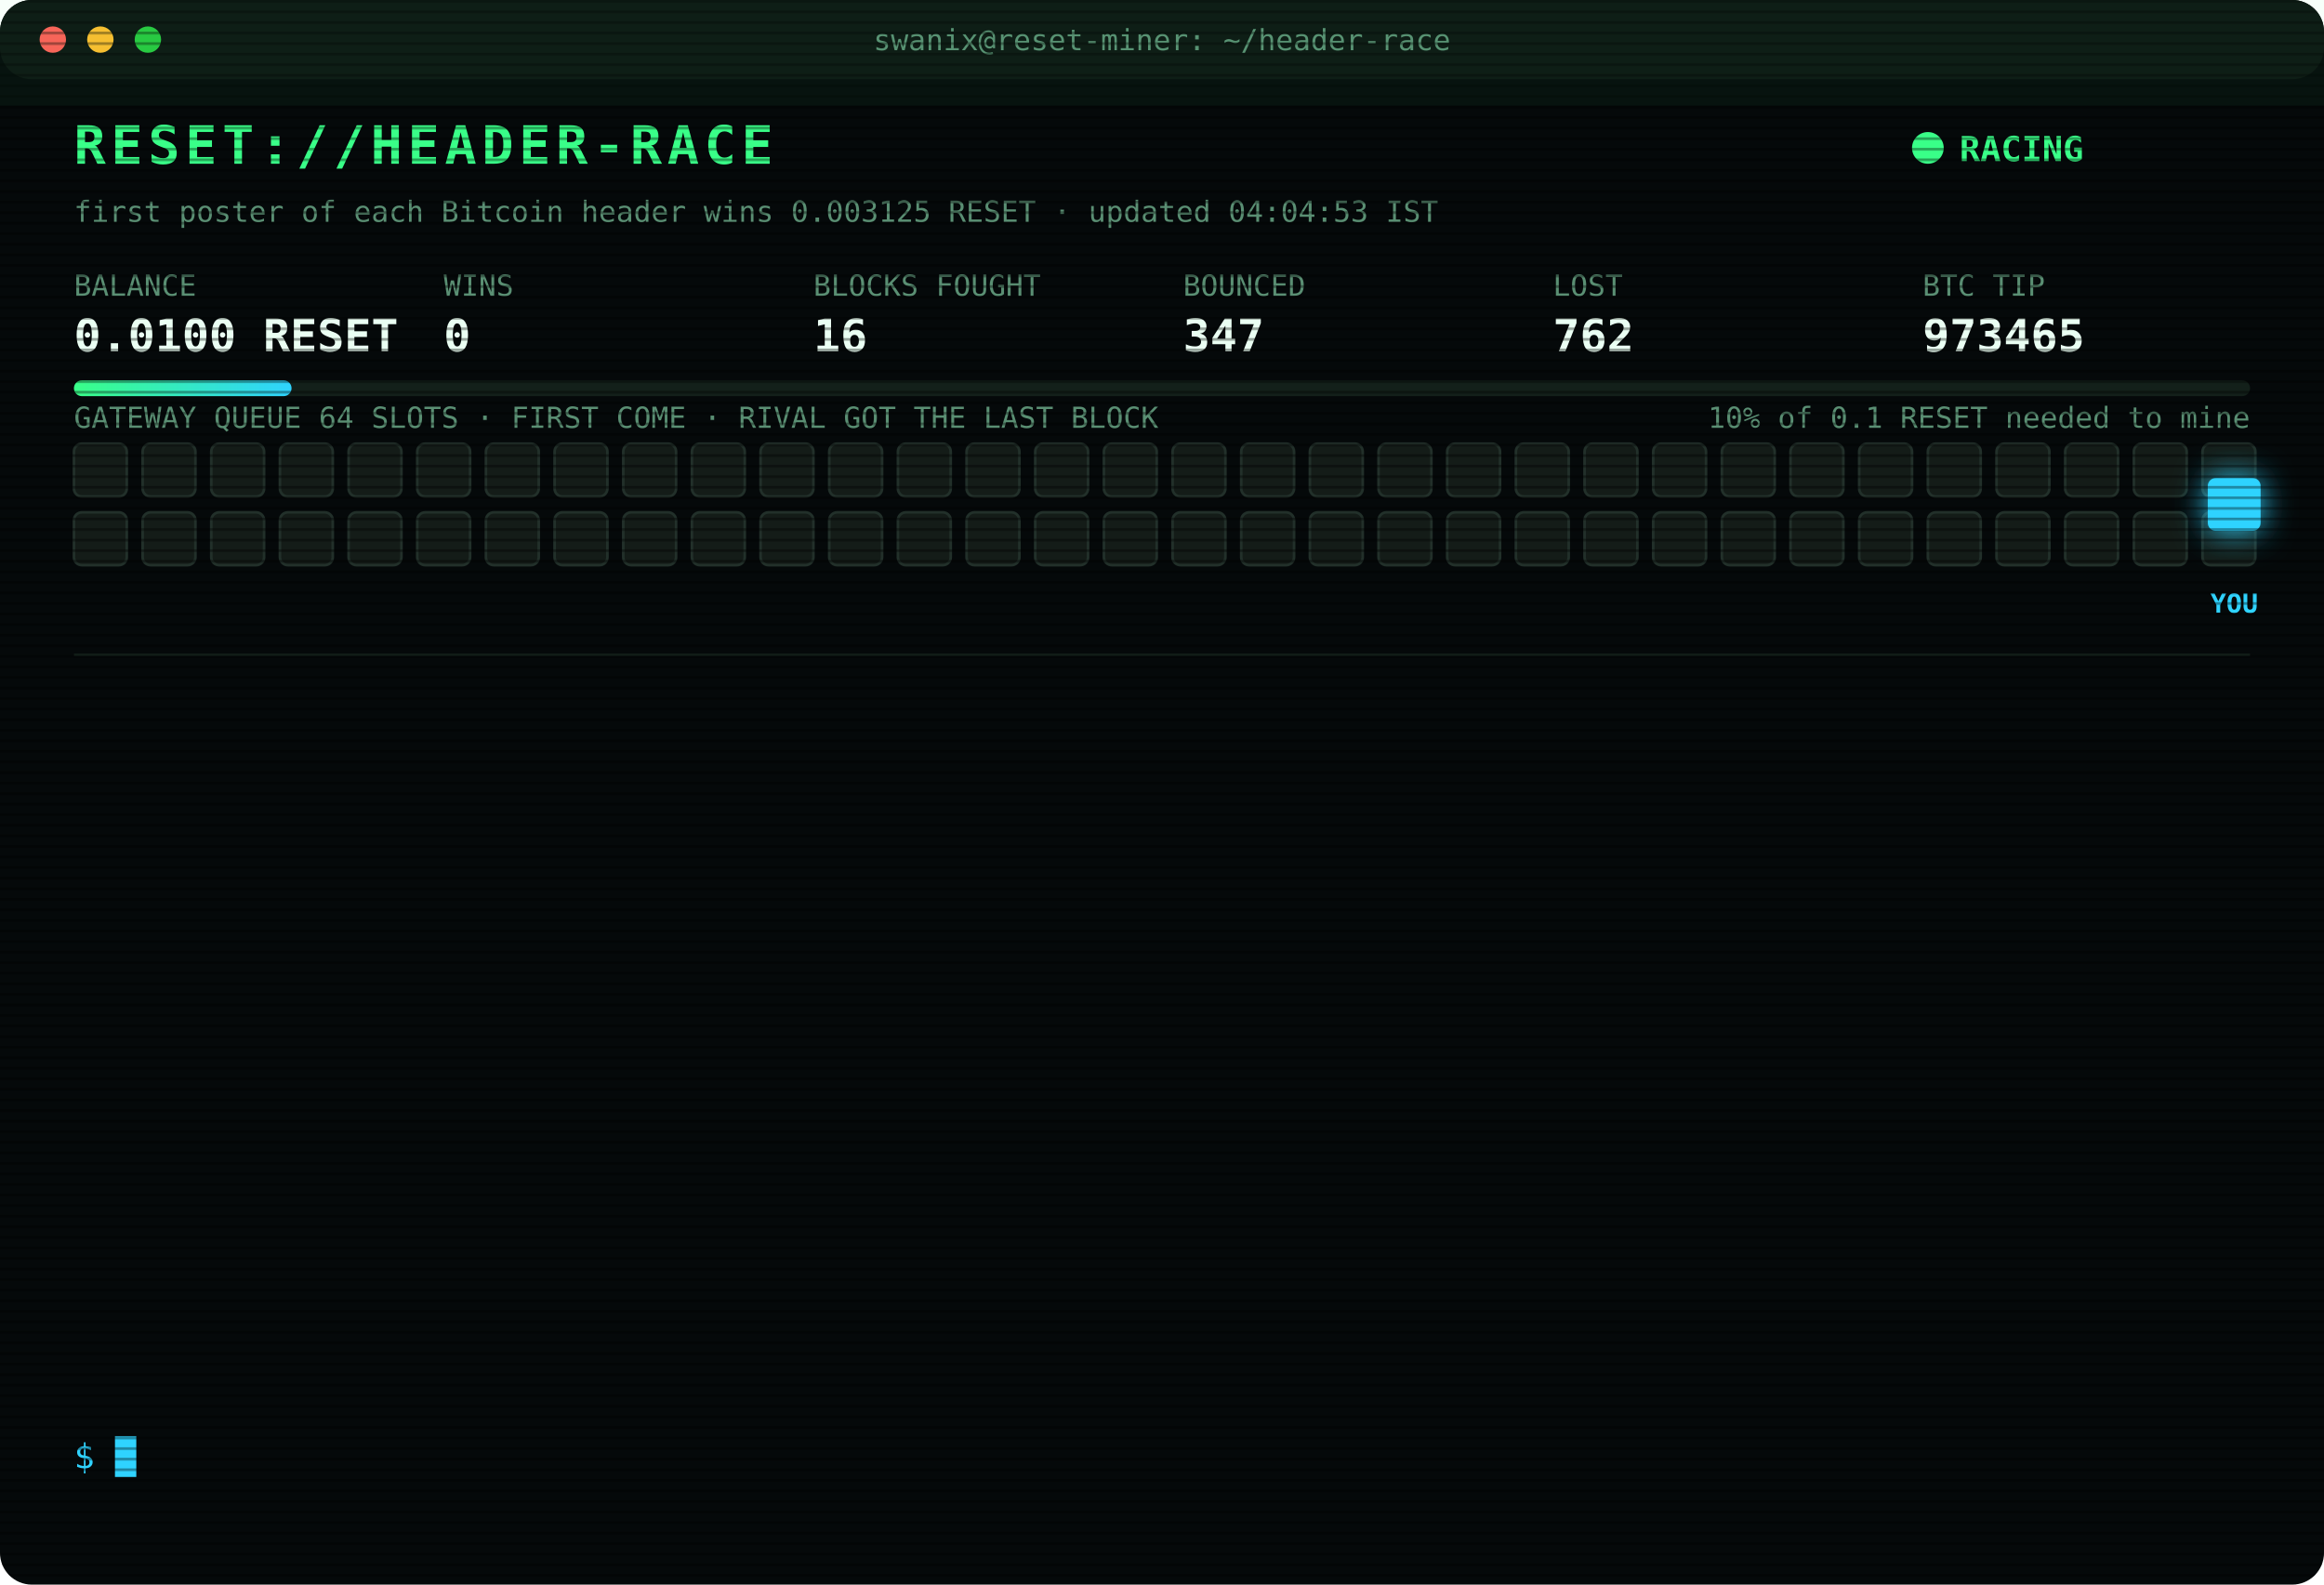
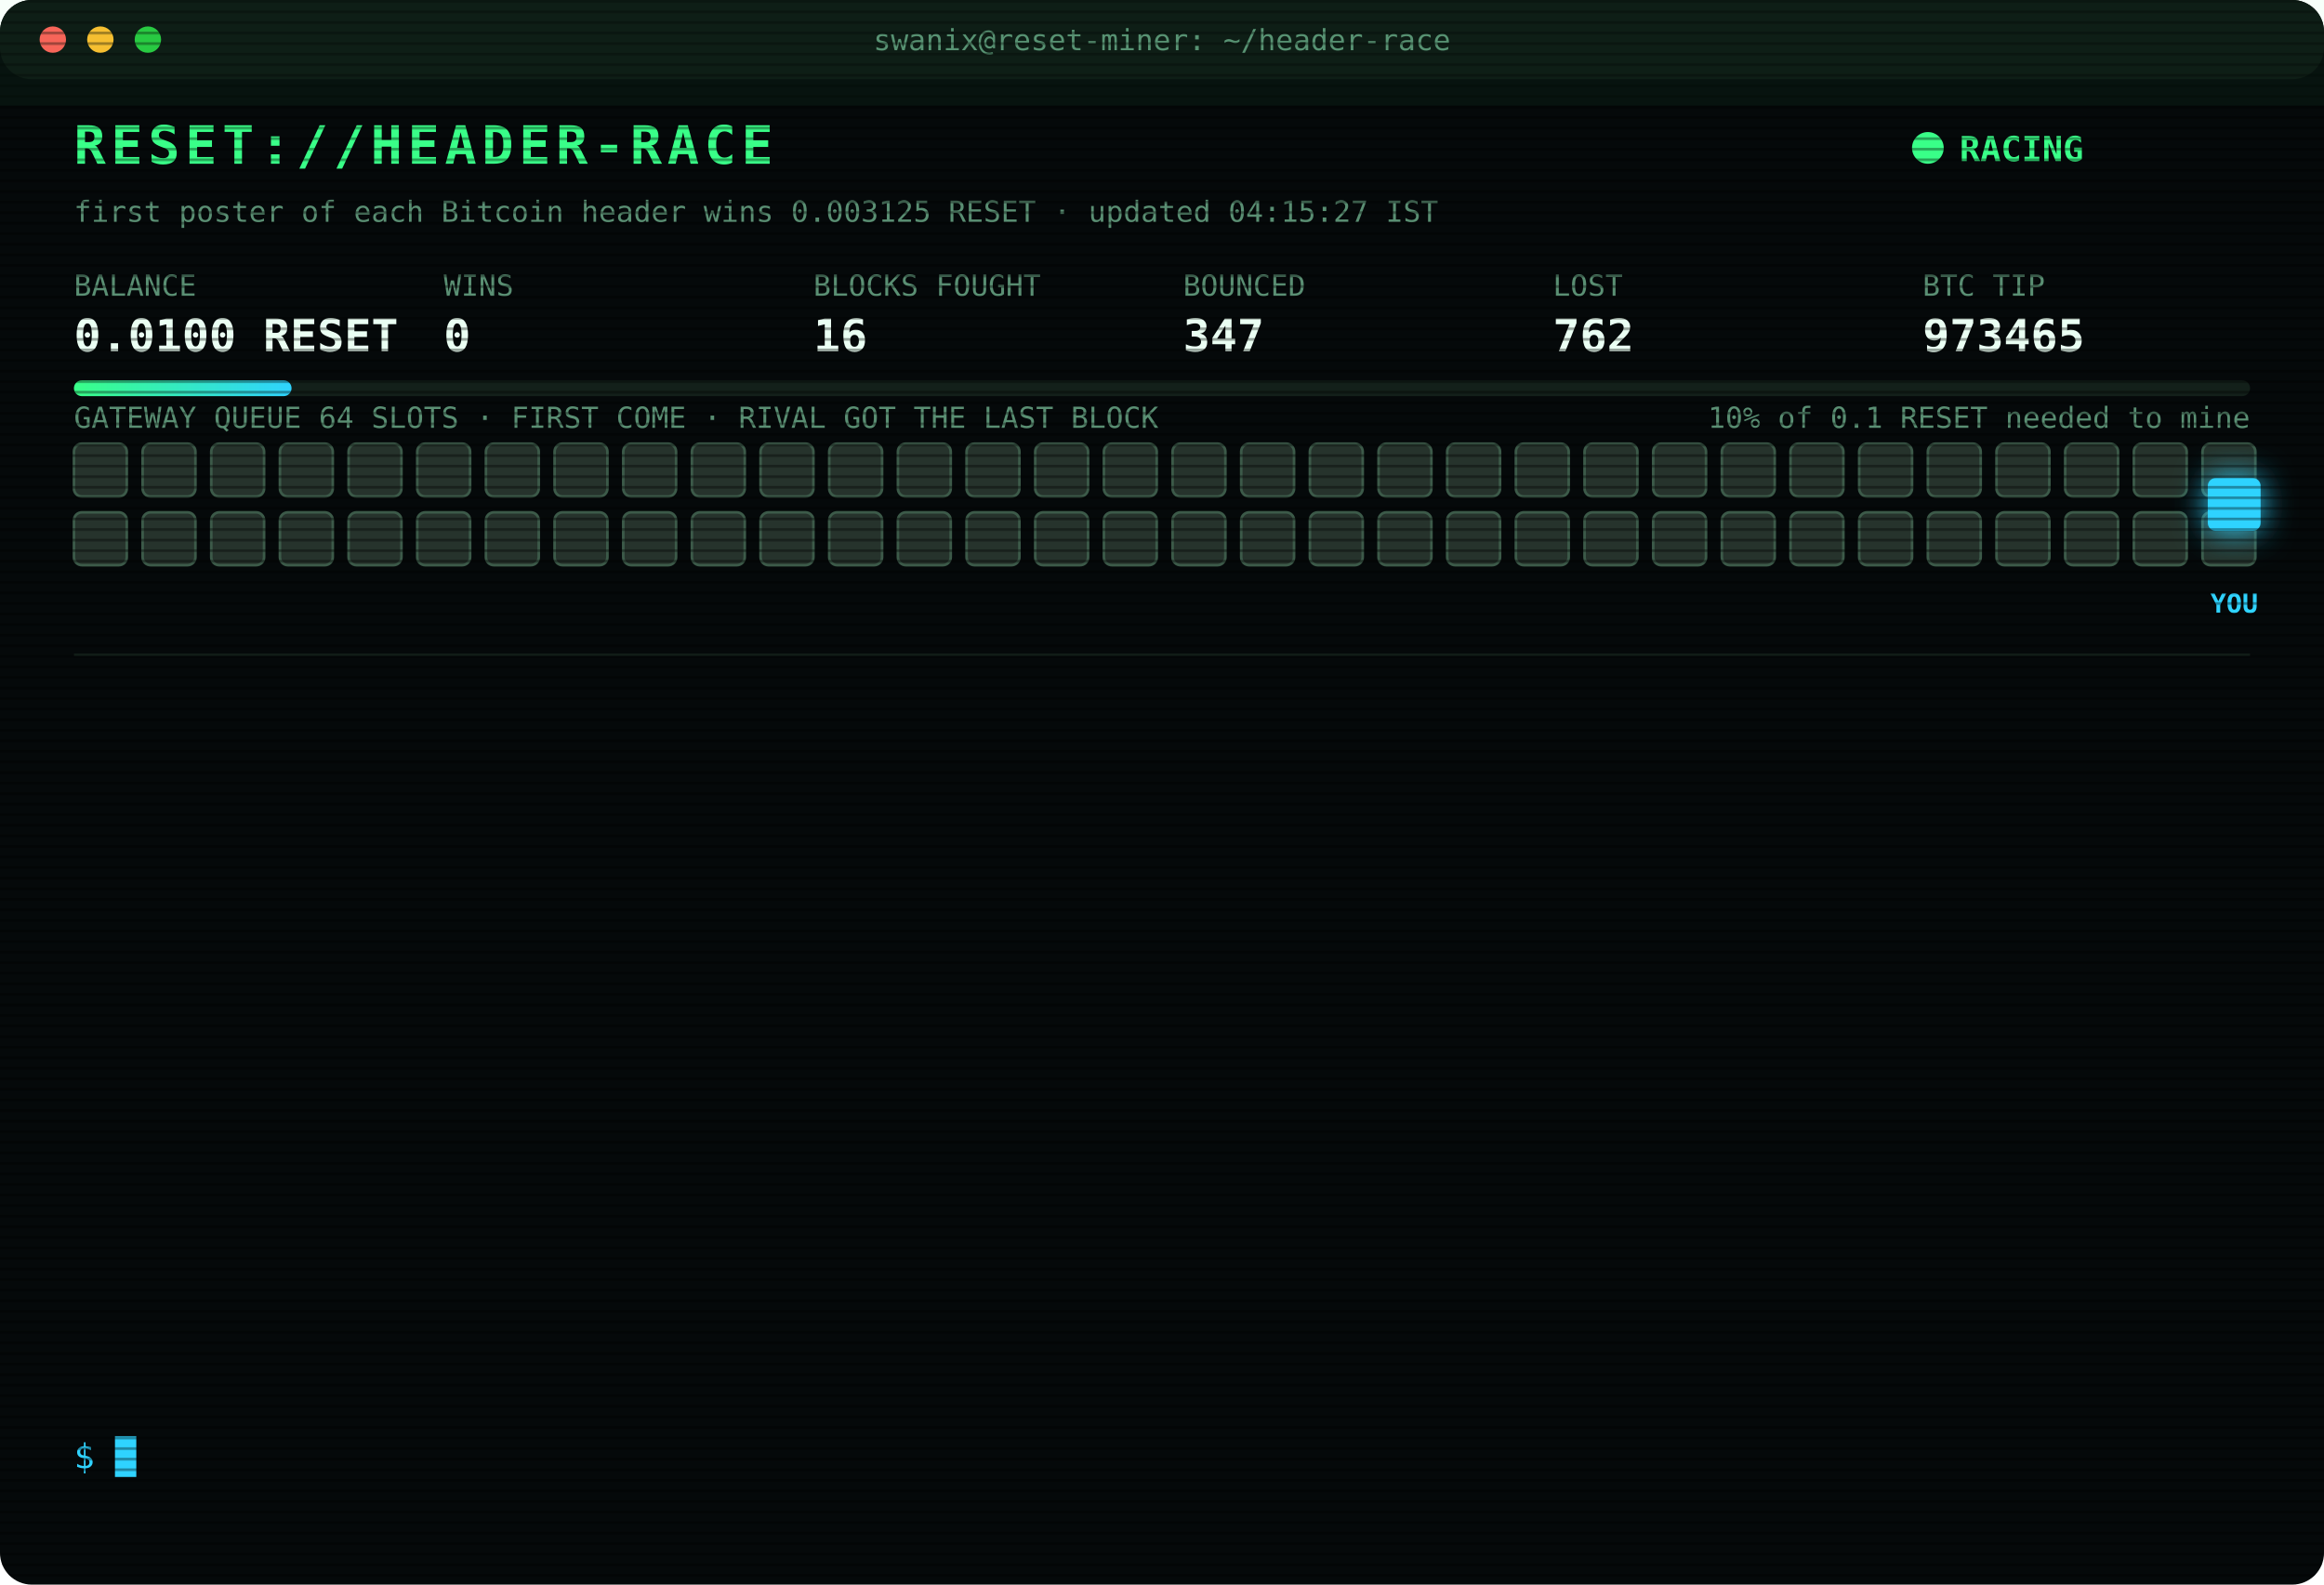
<svg xmlns="http://www.w3.org/2000/svg" width="880" height="600" viewBox="0 0 880 600" font-family="ui-monospace,SFMono-Regular,Menlo,Consolas,monospace">
  <style>
text{font-size:13px;fill:#7CFFB2}
.title{font-size:20px;font-weight:700;fill:#39FF88;letter-spacing:2px;animation:glitch 3s infinite steps(1)}
.sub{fill:#2fd3ff}.k{fill:#5a8f73;font-size:11px}.v{font-size:17px;font-weight:700;fill:#eafff3}
.ts{fill:#3f6b56}.boot{fill:#2fd3ff}.dim{fill:#5a8f73}.bad{fill:#ff4d6d}.warn{fill:#ffd23f}.mag{fill:#ff5cf0}.win{fill:#39FF88;font-weight:700}
.tag{font-size:10px;fill:#2fd3ff;font-weight:700}
.rival{fill:#26332c;stroke:#3c5a49;animation:jam 1.2s infinite alternate}
.idle{fill:#141c18;stroke:#22302a;animation:breathe 4s infinite}
.me{fill:#2fd3ff;filter:drop-shadow(0 0 6px #2fd3ff)}
.hover{animation:nudge 1.1s infinite ease-in-out}.bounce{animation:kick 1.4s infinite}
.ln{opacity:0;animation:in .4s forwards}
.cur{animation:blink 1s infinite steps(1)}
.scan{animation:scan 6s infinite linear}
.led{animation:blink 1.4s infinite}
@keyframes in{from{opacity:0;transform:translateX(-6px)}to{opacity:1;transform:none}}
@keyframes blink{50%{opacity:0}}
@keyframes jam{to{fill:#33463b}}
@keyframes breathe{50%{opacity:.4}}
@keyframes nudge{50%{transform:translateX(-10px)}}
@keyframes kick{0%,100%{transform:none}30%{transform:translateX(-14px)}55%{transform:translateX(10px) translateY(-6px)}}
@keyframes glitch{0%,92%{transform:none}93%{transform:translateX(2px);fill:#ff4d6d}95%{transform:translateX(-2px);fill:#2fd3ff}97%{transform:none}}
@keyframes scan{from{transform:translateY(-40px)}to{transform:translateY(600px)}}
</style>
  <defs>
    <pattern id="sl" width="4" height="4" patternUnits="userSpaceOnUse">
      <rect width="4" height="1" fill="#000" opacity=".35" />
    </pattern>
    <linearGradient id="bar">
      <stop offset="0" stop-color="#39FF88" />
      <stop offset="1" stop-color="#2fd3ff" />
    </linearGradient>
  </defs>
  <rect width="880" height="600" rx="12" fill="#05090a" />
  <rect width="880" height="30" rx="12" fill="#0d1512" />
  <circle cx="20" cy="15" r="5" fill="#ff5f57" />
  <circle cx="38" cy="15" r="5" fill="#febc2e" />
  <circle cx="56" cy="15" r="5" fill="#28c840" />
  <text x="440" y="19" text-anchor="middle" class="k">swanix@reset-miner: ~/header-race</text>
  <text x="28" y="62" class="title">RESET://HEADER-RACE</text>
  <circle class="led" cx="730" cy="56" r="6" fill="#39FF88" />
  <text x="742" y="61" class="win">RACING</text>
-   <text x="28" y="84" class="k">first poster of each Bitcoin header wins 0.003125 RESET · updated 04:04:53 IST</text>
+   <text x="28" y="84" class="k">first poster of each Bitcoin header wins 0.003125 RESET · updated 04:15:27 IST</text>
  <text x="28" y="112" class="k">BALANCE</text>
  <text x="28" y="133" class="v">0.0100 RESET</text>
  <text x="168" y="112" class="k">WINS</text>
  <text x="168" y="133" class="v">0</text>
  <text x="308" y="112" class="k">BLOCKS FOUGHT</text>
  <text x="308" y="133" class="v">16</text>
  <text x="448" y="112" class="k">BOUNCED</text>
  <text x="448" y="133" class="v">347</text>
  <text x="588" y="112" class="k">LOST</text>
  <text x="588" y="133" class="v">762</text>
  <text x="728" y="112" class="k">BTC TIP</text>
  <text x="728" y="133" class="v">973465</text>
  <rect x="28" y="144" width="824" height="6" rx="3" fill="#13201a" />
  <rect x="28" y="144" width="82.4" height="6" rx="3" fill="url(#bar)" />
  <text x="852" y="162" text-anchor="end" class="k">10% of 0.1 RESET needed to mine</text>
  <text x="28" y="162" class="k">GATEWAY QUEUE 64 SLOTS · FIRST COME · RIVAL GOT THE LAST BLOCK</text>
-   <rect class="idle" x="28" y="168" width="20" height="20" rx="3" style="animation-delay:0.00s" />
-   <rect class="idle" x="54" y="168" width="20" height="20" rx="3" style="animation-delay:0.05s" />
-   <rect class="idle" x="80" y="168" width="20" height="20" rx="3" style="animation-delay:0.10s" />
-   <rect class="idle" x="106" y="168" width="20" height="20" rx="3" style="animation-delay:0.15s" />
-   <rect class="idle" x="132" y="168" width="20" height="20" rx="3" style="animation-delay:0.20s" />
-   <rect class="idle" x="158" y="168" width="20" height="20" rx="3" style="animation-delay:0.25s" />
-   <rect class="idle" x="184" y="168" width="20" height="20" rx="3" style="animation-delay:0.30s" />
-   <rect class="idle" x="210" y="168" width="20" height="20" rx="3" style="animation-delay:0.35s" />
-   <rect class="idle" x="236" y="168" width="20" height="20" rx="3" style="animation-delay:0.40s" />
-   <rect class="idle" x="262" y="168" width="20" height="20" rx="3" style="animation-delay:0.45s" />
-   <rect class="idle" x="288" y="168" width="20" height="20" rx="3" style="animation-delay:0.50s" />
-   <rect class="idle" x="314" y="168" width="20" height="20" rx="3" style="animation-delay:0.55s" />
-   <rect class="idle" x="340" y="168" width="20" height="20" rx="3" style="animation-delay:0.60s" />
-   <rect class="idle" x="366" y="168" width="20" height="20" rx="3" style="animation-delay:0.65s" />
-   <rect class="idle" x="392" y="168" width="20" height="20" rx="3" style="animation-delay:0.70s" />
-   <rect class="idle" x="418" y="168" width="20" height="20" rx="3" style="animation-delay:0.75s" />
-   <rect class="idle" x="444" y="168" width="20" height="20" rx="3" style="animation-delay:0.80s" />
-   <rect class="idle" x="470" y="168" width="20" height="20" rx="3" style="animation-delay:0.85s" />
-   <rect class="idle" x="496" y="168" width="20" height="20" rx="3" style="animation-delay:0.90s" />
-   <rect class="idle" x="522" y="168" width="20" height="20" rx="3" style="animation-delay:0.95s" />
-   <rect class="idle" x="548" y="168" width="20" height="20" rx="3" style="animation-delay:1.00s" />
-   <rect class="idle" x="574" y="168" width="20" height="20" rx="3" style="animation-delay:1.05s" />
-   <rect class="idle" x="600" y="168" width="20" height="20" rx="3" style="animation-delay:1.10s" />
-   <rect class="idle" x="626" y="168" width="20" height="20" rx="3" style="animation-delay:1.15s" />
-   <rect class="idle" x="652" y="168" width="20" height="20" rx="3" style="animation-delay:1.20s" />
-   <rect class="idle" x="678" y="168" width="20" height="20" rx="3" style="animation-delay:1.25s" />
-   <rect class="idle" x="704" y="168" width="20" height="20" rx="3" style="animation-delay:1.30s" />
-   <rect class="idle" x="730" y="168" width="20" height="20" rx="3" style="animation-delay:1.35s" />
-   <rect class="idle" x="756" y="168" width="20" height="20" rx="3" style="animation-delay:1.40s" />
-   <rect class="idle" x="782" y="168" width="20" height="20" rx="3" style="animation-delay:1.45s" />
-   <rect class="idle" x="808" y="168" width="20" height="20" rx="3" style="animation-delay:1.50s" />
-   <rect class="idle" x="834" y="168" width="20" height="20" rx="3" style="animation-delay:1.55s" />
-   <rect class="idle" x="28" y="194" width="20" height="20" rx="3" style="animation-delay:1.60s" />
-   <rect class="idle" x="54" y="194" width="20" height="20" rx="3" style="animation-delay:1.65s" />
-   <rect class="idle" x="80" y="194" width="20" height="20" rx="3" style="animation-delay:1.70s" />
-   <rect class="idle" x="106" y="194" width="20" height="20" rx="3" style="animation-delay:1.75s" />
-   <rect class="idle" x="132" y="194" width="20" height="20" rx="3" style="animation-delay:1.80s" />
-   <rect class="idle" x="158" y="194" width="20" height="20" rx="3" style="animation-delay:1.85s" />
-   <rect class="idle" x="184" y="194" width="20" height="20" rx="3" style="animation-delay:1.90s" />
-   <rect class="idle" x="210" y="194" width="20" height="20" rx="3" style="animation-delay:1.95s" />
-   <rect class="idle" x="236" y="194" width="20" height="20" rx="3" style="animation-delay:2.00s" />
-   <rect class="idle" x="262" y="194" width="20" height="20" rx="3" style="animation-delay:2.05s" />
-   <rect class="idle" x="288" y="194" width="20" height="20" rx="3" style="animation-delay:2.10s" />
-   <rect class="idle" x="314" y="194" width="20" height="20" rx="3" style="animation-delay:2.15s" />
-   <rect class="idle" x="340" y="194" width="20" height="20" rx="3" style="animation-delay:2.20s" />
-   <rect class="idle" x="366" y="194" width="20" height="20" rx="3" style="animation-delay:2.25s" />
-   <rect class="idle" x="392" y="194" width="20" height="20" rx="3" style="animation-delay:2.30s" />
-   <rect class="idle" x="418" y="194" width="20" height="20" rx="3" style="animation-delay:2.35s" />
-   <rect class="idle" x="444" y="194" width="20" height="20" rx="3" style="animation-delay:2.40s" />
-   <rect class="idle" x="470" y="194" width="20" height="20" rx="3" style="animation-delay:2.45s" />
-   <rect class="idle" x="496" y="194" width="20" height="20" rx="3" style="animation-delay:2.50s" />
-   <rect class="idle" x="522" y="194" width="20" height="20" rx="3" style="animation-delay:2.55s" />
-   <rect class="idle" x="548" y="194" width="20" height="20" rx="3" style="animation-delay:2.60s" />
-   <rect class="idle" x="574" y="194" width="20" height="20" rx="3" style="animation-delay:2.65s" />
-   <rect class="idle" x="600" y="194" width="20" height="20" rx="3" style="animation-delay:2.70s" />
-   <rect class="idle" x="626" y="194" width="20" height="20" rx="3" style="animation-delay:2.75s" />
-   <rect class="idle" x="652" y="194" width="20" height="20" rx="3" style="animation-delay:2.80s" />
-   <rect class="idle" x="678" y="194" width="20" height="20" rx="3" style="animation-delay:2.85s" />
-   <rect class="idle" x="704" y="194" width="20" height="20" rx="3" style="animation-delay:2.90s" />
-   <rect class="idle" x="730" y="194" width="20" height="20" rx="3" style="animation-delay:2.95s" />
-   <rect class="idle" x="756" y="194" width="20" height="20" rx="3" style="animation-delay:3.00s" />
-   <rect class="idle" x="782" y="194" width="20" height="20" rx="3" style="animation-delay:3.05s" />
-   <rect class="idle" x="808" y="194" width="20" height="20" rx="3" style="animation-delay:3.10s" />
-   <rect class="idle" x="834" y="194" width="20" height="20" rx="3" style="animation-delay:3.15s" />
+   <rect class="rival" x="28" y="168" width="20" height="20" rx="3" style="animation-delay:0.00s" />
+   <rect class="rival" x="54" y="168" width="20" height="20" rx="3" style="animation-delay:0.05s" />
+   <rect class="rival" x="80" y="168" width="20" height="20" rx="3" style="animation-delay:0.10s" />
+   <rect class="rival" x="106" y="168" width="20" height="20" rx="3" style="animation-delay:0.15s" />
+   <rect class="rival" x="132" y="168" width="20" height="20" rx="3" style="animation-delay:0.20s" />
+   <rect class="rival" x="158" y="168" width="20" height="20" rx="3" style="animation-delay:0.25s" />
+   <rect class="rival" x="184" y="168" width="20" height="20" rx="3" style="animation-delay:0.30s" />
+   <rect class="rival" x="210" y="168" width="20" height="20" rx="3" style="animation-delay:0.35s" />
+   <rect class="rival" x="236" y="168" width="20" height="20" rx="3" style="animation-delay:0.40s" />
+   <rect class="rival" x="262" y="168" width="20" height="20" rx="3" style="animation-delay:0.45s" />
+   <rect class="rival" x="288" y="168" width="20" height="20" rx="3" style="animation-delay:0.50s" />
+   <rect class="rival" x="314" y="168" width="20" height="20" rx="3" style="animation-delay:0.55s" />
+   <rect class="rival" x="340" y="168" width="20" height="20" rx="3" style="animation-delay:0.60s" />
+   <rect class="rival" x="366" y="168" width="20" height="20" rx="3" style="animation-delay:0.65s" />
+   <rect class="rival" x="392" y="168" width="20" height="20" rx="3" style="animation-delay:0.70s" />
+   <rect class="rival" x="418" y="168" width="20" height="20" rx="3" style="animation-delay:0.75s" />
+   <rect class="rival" x="444" y="168" width="20" height="20" rx="3" style="animation-delay:0.80s" />
+   <rect class="rival" x="470" y="168" width="20" height="20" rx="3" style="animation-delay:0.85s" />
+   <rect class="rival" x="496" y="168" width="20" height="20" rx="3" style="animation-delay:0.90s" />
+   <rect class="rival" x="522" y="168" width="20" height="20" rx="3" style="animation-delay:0.95s" />
+   <rect class="rival" x="548" y="168" width="20" height="20" rx="3" style="animation-delay:1.00s" />
+   <rect class="rival" x="574" y="168" width="20" height="20" rx="3" style="animation-delay:1.05s" />
+   <rect class="rival" x="600" y="168" width="20" height="20" rx="3" style="animation-delay:1.10s" />
+   <rect class="rival" x="626" y="168" width="20" height="20" rx="3" style="animation-delay:1.15s" />
+   <rect class="rival" x="652" y="168" width="20" height="20" rx="3" style="animation-delay:1.20s" />
+   <rect class="rival" x="678" y="168" width="20" height="20" rx="3" style="animation-delay:1.25s" />
+   <rect class="rival" x="704" y="168" width="20" height="20" rx="3" style="animation-delay:1.30s" />
+   <rect class="rival" x="730" y="168" width="20" height="20" rx="3" style="animation-delay:1.35s" />
+   <rect class="rival" x="756" y="168" width="20" height="20" rx="3" style="animation-delay:1.40s" />
+   <rect class="rival" x="782" y="168" width="20" height="20" rx="3" style="animation-delay:1.45s" />
+   <rect class="rival" x="808" y="168" width="20" height="20" rx="3" style="animation-delay:1.50s" />
+   <rect class="rival" x="834" y="168" width="20" height="20" rx="3" style="animation-delay:1.55s" />
+   <rect class="rival" x="28" y="194" width="20" height="20" rx="3" style="animation-delay:1.60s" />
+   <rect class="rival" x="54" y="194" width="20" height="20" rx="3" style="animation-delay:1.65s" />
+   <rect class="rival" x="80" y="194" width="20" height="20" rx="3" style="animation-delay:1.70s" />
+   <rect class="rival" x="106" y="194" width="20" height="20" rx="3" style="animation-delay:1.75s" />
+   <rect class="rival" x="132" y="194" width="20" height="20" rx="3" style="animation-delay:1.80s" />
+   <rect class="rival" x="158" y="194" width="20" height="20" rx="3" style="animation-delay:1.85s" />
+   <rect class="rival" x="184" y="194" width="20" height="20" rx="3" style="animation-delay:1.90s" />
+   <rect class="rival" x="210" y="194" width="20" height="20" rx="3" style="animation-delay:1.95s" />
+   <rect class="rival" x="236" y="194" width="20" height="20" rx="3" style="animation-delay:2.00s" />
+   <rect class="rival" x="262" y="194" width="20" height="20" rx="3" style="animation-delay:2.05s" />
+   <rect class="rival" x="288" y="194" width="20" height="20" rx="3" style="animation-delay:2.10s" />
+   <rect class="rival" x="314" y="194" width="20" height="20" rx="3" style="animation-delay:2.15s" />
+   <rect class="rival" x="340" y="194" width="20" height="20" rx="3" style="animation-delay:2.20s" />
+   <rect class="rival" x="366" y="194" width="20" height="20" rx="3" style="animation-delay:2.25s" />
+   <rect class="rival" x="392" y="194" width="20" height="20" rx="3" style="animation-delay:2.30s" />
+   <rect class="rival" x="418" y="194" width="20" height="20" rx="3" style="animation-delay:2.35s" />
+   <rect class="rival" x="444" y="194" width="20" height="20" rx="3" style="animation-delay:2.40s" />
+   <rect class="rival" x="470" y="194" width="20" height="20" rx="3" style="animation-delay:2.45s" />
+   <rect class="rival" x="496" y="194" width="20" height="20" rx="3" style="animation-delay:2.50s" />
+   <rect class="rival" x="522" y="194" width="20" height="20" rx="3" style="animation-delay:2.55s" />
+   <rect class="rival" x="548" y="194" width="20" height="20" rx="3" style="animation-delay:2.60s" />
+   <rect class="rival" x="574" y="194" width="20" height="20" rx="3" style="animation-delay:2.65s" />
+   <rect class="rival" x="600" y="194" width="20" height="20" rx="3" style="animation-delay:2.70s" />
+   <rect class="rival" x="626" y="194" width="20" height="20" rx="3" style="animation-delay:2.75s" />
+   <rect class="rival" x="652" y="194" width="20" height="20" rx="3" style="animation-delay:2.80s" />
+   <rect class="rival" x="678" y="194" width="20" height="20" rx="3" style="animation-delay:2.85s" />
+   <rect class="rival" x="704" y="194" width="20" height="20" rx="3" style="animation-delay:2.90s" />
+   <rect class="rival" x="730" y="194" width="20" height="20" rx="3" style="animation-delay:2.95s" />
+   <rect class="rival" x="756" y="194" width="20" height="20" rx="3" style="animation-delay:3.00s" />
+   <rect class="rival" x="782" y="194" width="20" height="20" rx="3" style="animation-delay:3.05s" />
+   <rect class="rival" x="808" y="194" width="20" height="20" rx="3" style="animation-delay:3.10s" />
+   <rect class="rival" x="834" y="194" width="20" height="20" rx="3" style="animation-delay:3.15s" />
  <g class="hover">
    <rect class="me" x="836" y="181" width="20" height="20" rx="3" />
    <text class="tag" x="846" y="232" text-anchor="middle">YOU</text>
  </g>
  <line x1="28" x2="852" y1="248" y2="248" stroke="#13201a" />
  <g class="ln" style="animation-delay:0.40s">
    <text x="28" y="270" class="ts">02:44:30</text>
    <text x="104" y="270" class="bad">[LOST] #973458 taken by a rival miner</text>
  </g>
  <g class="ln" style="animation-delay:0.65s">
    <text x="28" y="292" class="ts">02:50:22</text>
    <text x="104" y="292" class="bad">[GATEWAY DOWN] no response · 1102ms</text>
  </g>
  <g class="ln" style="animation-delay:0.90s">
    <text x="28" y="314" class="ts">02:50:23</text>
    <text x="104" y="314" class="bad">[GATEWAY DOWN] no response · 767ms</text>
  </g>
  <g class="ln" style="animation-delay:1.15s">
    <text x="28" y="336" class="ts">02:50:24</text>
    <text x="104" y="336" class="bad">[GATEWAY DOWN] no response · 746ms</text>
  </g>
  <g class="ln" style="animation-delay:1.40s">
    <text x="28" y="358" class="ts">02:50:25</text>
    <text x="104" y="358" class="bad">[GATEWAY DOWN] no response · 885ms</text>
  </g>
  <g class="ln" style="animation-delay:1.65s">
    <text x="28" y="380" class="ts">02:50:26</text>
    <text x="104" y="380" class="bad">[GATEWAY DOWN] no response · 539ms</text>
  </g>
  <g class="ln" style="animation-delay:1.90s">
    <text x="28" y="402" class="ts">02:50:31</text>
    <text x="104" y="402" class="bad">[LOST] #973459 taken by a rival miner</text>
  </g>
  <g class="ln" style="animation-delay:2.15s">
    <text x="28" y="424" class="ts">02:52:11</text>
    <text x="104" y="424" class="bad">[LOST] #973460 taken by a rival miner</text>
  </g>
  <g class="ln" style="animation-delay:2.40s">
    <text x="28" y="446" class="ts">02:57:26</text>
    <text x="104" y="446" class="bad">[LOST] #973461 taken by a rival miner</text>
  </g>
  <g class="ln" style="animation-delay:2.65s">
    <text x="28" y="468" class="ts">03:14:30</text>
    <text x="104" y="468" class="bad">[LOST] #973462 taken by a rival miner</text>
  </g>
  <g class="ln" style="animation-delay:2.90s">
    <text x="28" y="490" class="ts">03:21:01</text>
    <text x="104" y="490" class="bad">[LOST] #973463 taken by a rival miner</text>
  </g>
  <g class="ln" style="animation-delay:3.15s">
    <text x="28" y="512" class="ts">03:40:13</text>
    <text x="104" y="512" class="bad">[LOST] #973464 taken by a rival miner</text>
  </g>
  <g class="ln" style="animation-delay:3.40s">
    <text x="28" y="534" class="ts">04:04:53</text>
    <text x="104" y="534" class="bad">[LOST] #973465 taken by a rival miner</text>
  </g>
  <text x="28" y="556" class="sub">$ <tspan class="cur">█</tspan>
  </text>
  <rect width="880" height="600" rx="12" fill="url(#sl)" pointer-events="none" />
  <rect class="scan" width="880" height="40" fill="#39FF88" opacity=".04" />
</svg>
